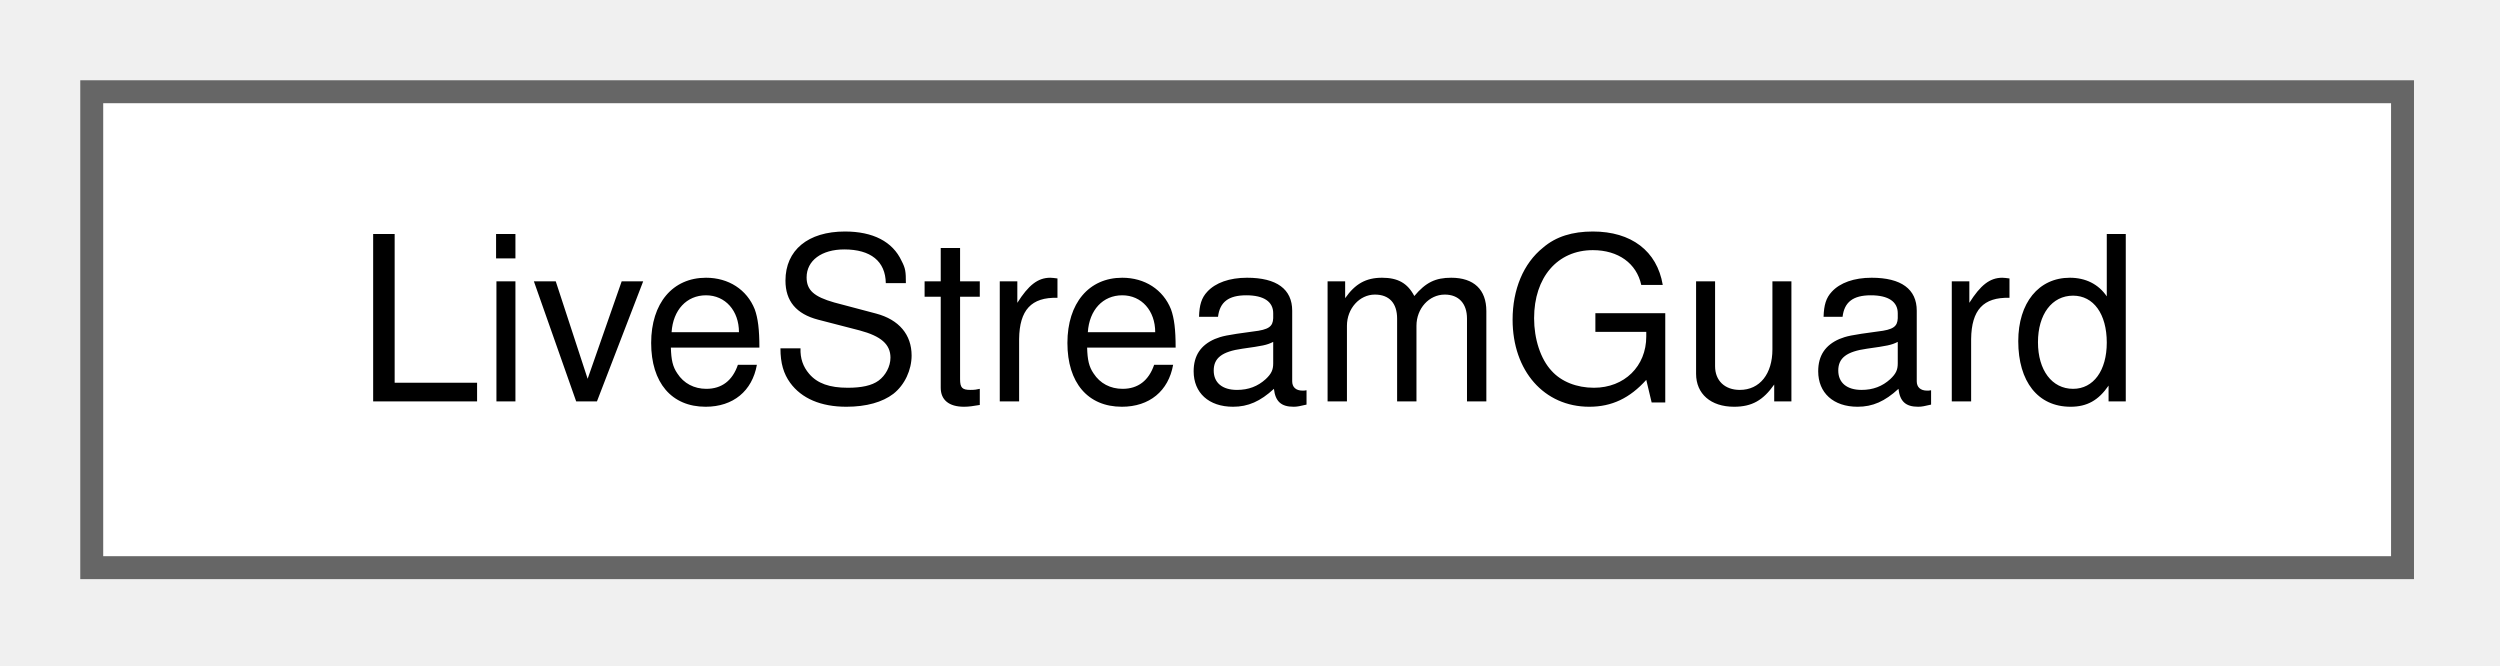
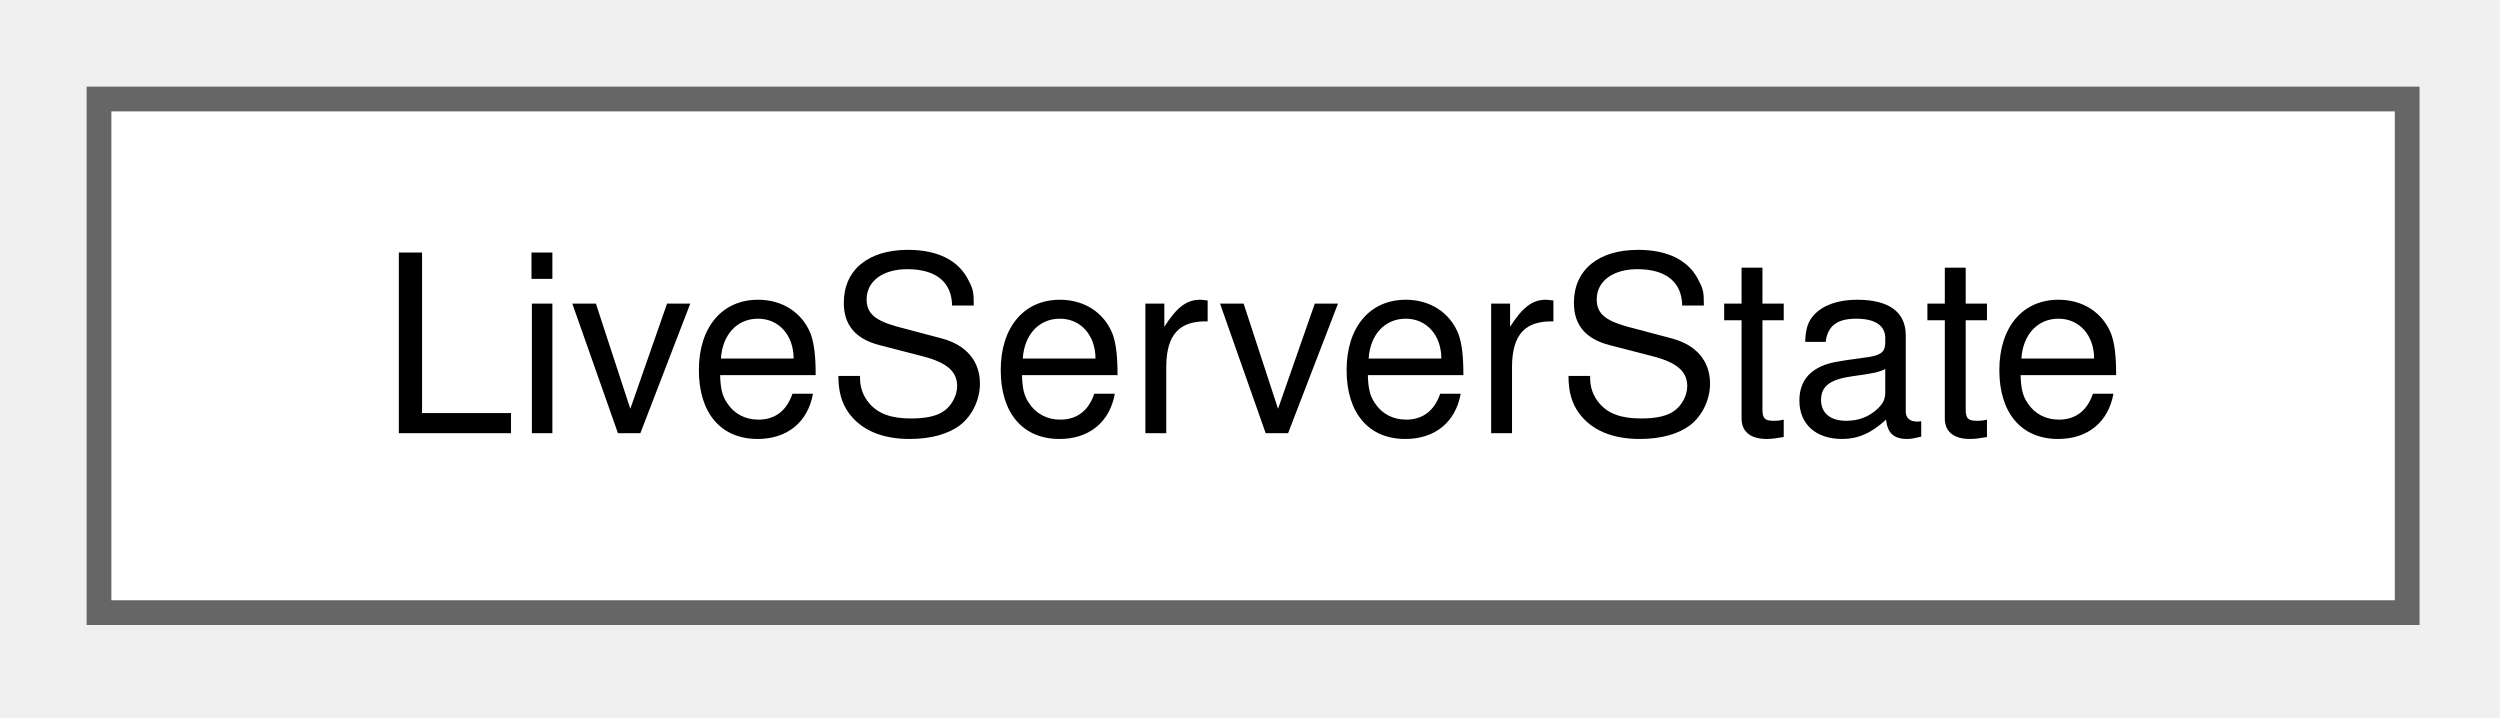
- <svg xmlns="http://www.w3.org/2000/svg" xmlns:xlink="http://www.w3.org/1999/xlink" width="109pt" height="29pt" viewBox="0.00 0.00 109.00 29.00">
+ <svg xmlns="http://www.w3.org/2000/svg" xmlns:xlink="http://www.w3.org/1999/xlink" width="101pt" height="29pt" viewBox="0.00 0.00 101.00 29.00">
  <g id="graph0" class="graph" transform="scale(1 1) rotate(0) translate(4 24.75)">
    <g id="Node000000" class="node">
      <g id="a_Node000000">
-         <a xlink:href="struct_live_stream_guard.html" target="_top" xlink:title=" ">
-           <polygon fill="white" stroke="#666666" points="100.75,-20.75 0,-20.75 0,0 100.75,0 100.75,-20.75" />
-           <text xml:space="preserve" text-anchor="middle" x="50.38" y="-7.25" font-family="Helvetica,sans-Serif" font-size="10.00">LiveStreamGuard</text>
+         <a xlink:href="struct_live_server_state.html" target="_top" xlink:title=" ">
+           <polygon fill="white" stroke="#666666" points="93.25,-20.75 0,-20.75 0,0 93.25,0 93.25,-20.75" />
+           <text xml:space="preserve" text-anchor="middle" x="46.62" y="-7.25" font-family="Helvetica,sans-Serif" font-size="10.00">LiveServerState</text>
        </a>
      </g>
    </g>
  </g>
</svg>
